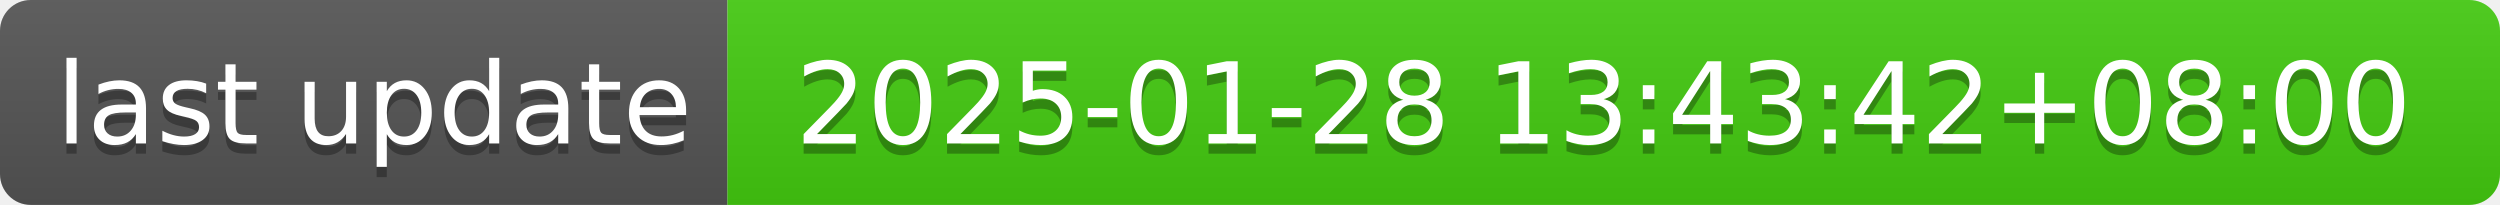
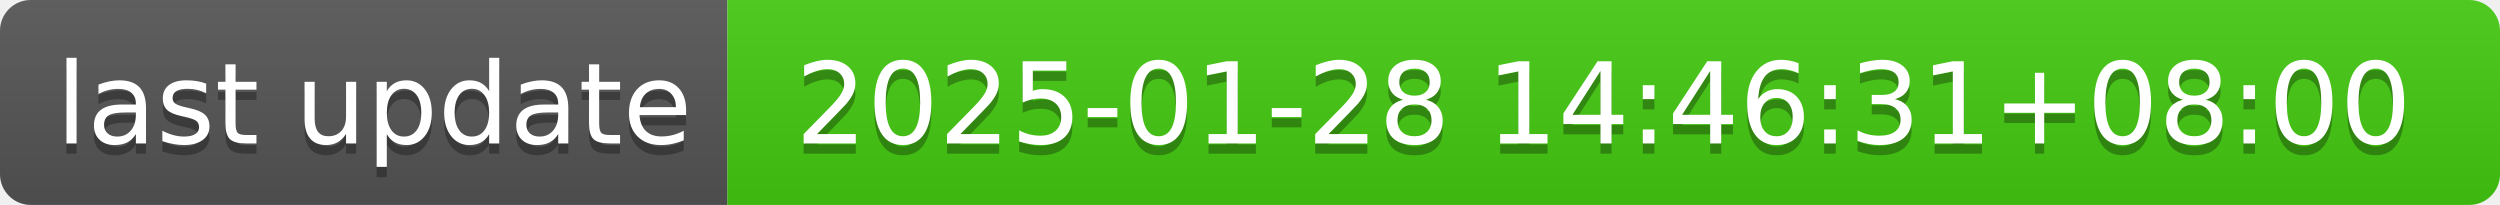
- <svg xmlns="http://www.w3.org/2000/svg" width="244" height="20" role="img" aria-label="last update: 2025-01-28 13:43:42+08:00">
+ <svg xmlns="http://www.w3.org/2000/svg" width="244" height="20" role="img" aria-label="last update: 2025-01-28 14:46:31+08:00">
  <linearGradient id="s" x2="0" y2="100%">
    <stop offset="0" stop-color="#bbb" stop-opacity=".1" />
    <stop offset="1" stop-opacity=".1" />
  </linearGradient>
  <clipPath id="r">
    <rect width="244" height="20" rx="3" fill="#fff" />
  </clipPath>
  <g clip-path="url(#r)">
    <rect width="71" height="20" fill="#555" />
    <rect x="71" width="173" height="20" fill="#4c1" />
    <rect width="244" height="20" fill="url(#s)" />
  </g>
  <g fill="#fff" text-anchor="middle" font-family="Verdana,Geneva,DejaVu Sans,sans-serif" text-rendering="geometricPrecision" font-size="110">
    <text aria-hidden="true" x="365" y="150" fill="#010101" fill-opacity=".3" transform="scale(.1)" textLength="610">last update</text>
    <text x="365" y="140" transform="scale(.1)" fill="#fff" textLength="610">last update</text>
-     <text aria-hidden="true" x="1565" y="150" fill="#010101" fill-opacity=".3" transform="scale(.1)" textLength="1630">2025-01-28 13:43:42+08:00</text>
-     <text x="1565" y="140" transform="scale(.1)" fill="#fff" textLength="1630">2025-01-28 13:43:42+08:00</text>
+     <text aria-hidden="true" x="1565" y="150" fill="#010101" fill-opacity=".3" transform="scale(.1)" textLength="1630">2025-01-28 14:46:31+08:00</text>
+     <text x="1565" y="140" transform="scale(.1)" fill="#fff" textLength="1630">2025-01-28 14:46:31+08:00</text>
  </g>
</svg>
